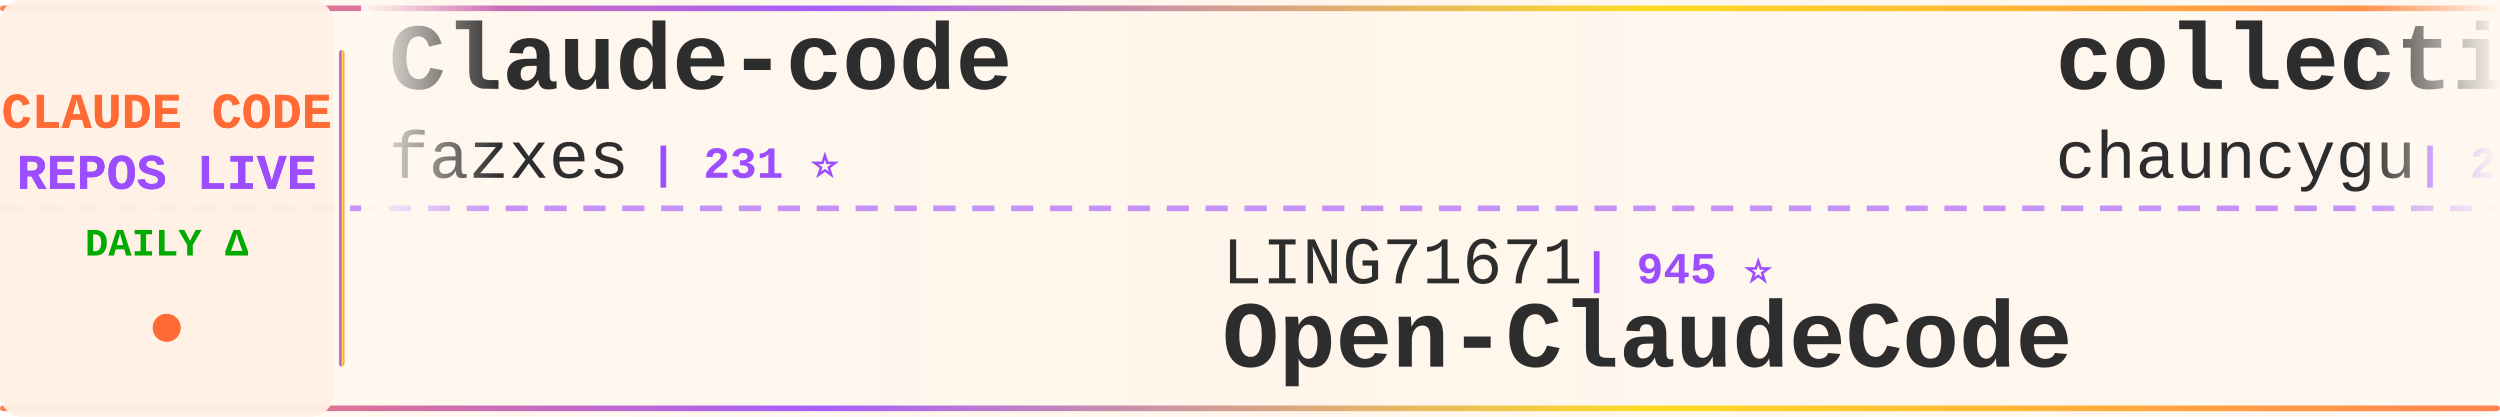
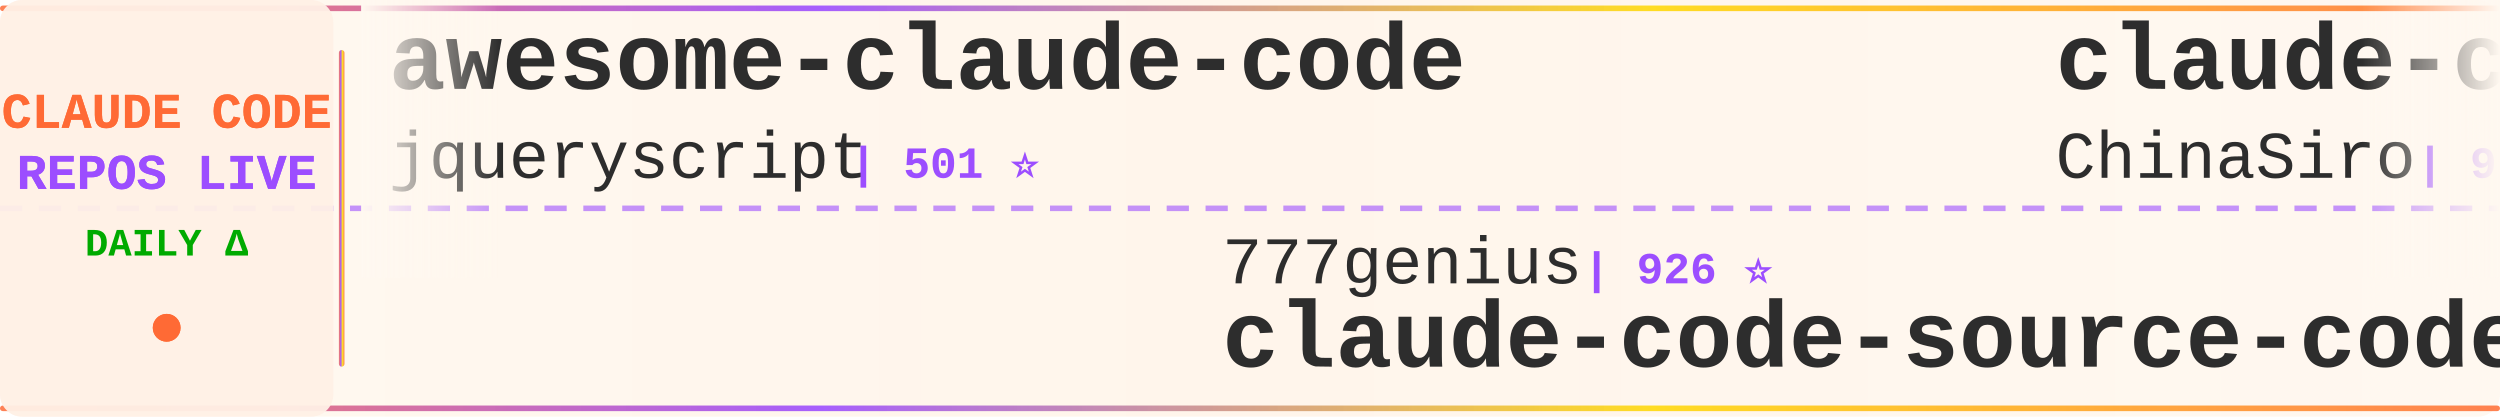
<svg xmlns="http://www.w3.org/2000/svg" width="900" height="150">
  <defs>
    <linearGradient id="tickerBg" x1="0%" y1="0%" x2="100%" y2="0%">
      <stop offset="0%" style="stop-color:#fff8f0;stop-opacity:0.98" />
      <stop offset="50%" style="stop-color:#fff5eb;stop-opacity:1" />
      <stop offset="100%" style="stop-color:#fff8f0;stop-opacity:0.98" />
    </linearGradient>
    <linearGradient id="borderGrad" x1="0%" y1="0%" x2="100%" y2="0%">
      <stop offset="0%" style="stop-color:#FF6B35;stop-opacity:0.85">
        <animate attributeName="stop-opacity" values="0.85;1;0.85" dur="2s" repeatCount="indefinite" />
      </stop>
      <stop offset="33%" style="stop-color:#9C4EFF;stop-opacity:0.9">
        <animate attributeName="stop-opacity" values="0.9;1;0.9" dur="2.2s" repeatCount="indefinite" />
      </stop>
      <stop offset="66%" style="stop-color:#FFD700;stop-opacity:0.85">
        <animate attributeName="stop-opacity" values="0.85;1;0.85" dur="1.8s" repeatCount="indefinite" />
      </stop>
      <stop offset="100%" style="stop-color:#FF6B35;stop-opacity:0.85">
        <animate attributeName="stop-opacity" values="0.85;1;0.85" dur="2s" repeatCount="indefinite" />
      </stop>
    </linearGradient>
    <filter id="textGlow">
      <feGaussianBlur stdDeviation="0.15" result="coloredBlur" />
      <feMerge>
        <feMergeNode in="coloredBlur" />
        <feMergeNode in="SourceGraphic" />
      </feMerge>
    </filter>
    <filter id="metricGlow">
      <feGaussianBlur stdDeviation="0.2" result="coloredBlur" />
      <feMerge>
        <feMergeNode in="coloredBlur" />
        <feMergeNode in="SourceGraphic" />
      </feMerge>
    </filter>
    <linearGradient id="leftFade" x1="0%" y1="0%" x2="100%" y2="0%">
      <stop offset="0%" style="stop-color:#fff8f0;stop-opacity:1" />
      <stop offset="100%" style="stop-color:#fff8f0;stop-opacity:0" />
    </linearGradient>
    <linearGradient id="rightFade" x1="0%" y1="0%" x2="100%" y2="0%">
      <stop offset="0%" style="stop-color:#fff8f0;stop-opacity:0" />
      <stop offset="100%" style="stop-color:#fff8f0;stop-opacity:1" />
    </linearGradient>
  </defs>
  <rect width="900" height="150" fill="url(#tickerBg)" rx="8" />
  <rect x="0" y="2" width="900" height="2" fill="url(#borderGrad)" rx="1" />
  <rect x="0" y="146" width="900" height="2" fill="url(#borderGrad)" rx="1" />
  <line x1="0" y1="75" x2="900" y2="75" stroke="#9C4EFF" stroke-width="2" stroke-dasharray="8 6" opacity="0.6" />
  <rect x="0" y="0" width="120" height="150" fill="#fff0e6" opacity="0.95" rx="8" />
  <text x="60" y="46" font-family="'Courier New', monospace" font-size="18" font-weight="bold" fill="#FF6B35" text-anchor="middle" filter="url(#textGlow)">
    CLAUDE CODE
  </text>
  <text x="60" y="68" font-family="'Courier New', monospace" font-size="18" font-weight="bold" fill="#9C4EFF" text-anchor="middle" filter="url(#textGlow)">
    REPOS LIVE
  </text>
  <text x="60" y="92" font-family="'Courier New', monospace" font-size="14" font-weight="bold" fill="#00aa00" text-anchor="middle">
    DAILY Δ
  </text>
  <circle cx="60" cy="118" r="5" fill="#FF6B35" filter="url(#metricGlow)">
    <animate attributeName="r" values="4;6;4" dur="1.5s" repeatCount="indefinite" />
    <animate attributeName="opacity" values="0.6;1;0.6" dur="1.5s" repeatCount="indefinite" />
  </circle>
  <rect x="122" y="18" width="2" height="114" fill="url(#borderGrad)" rx="1" />
  <clipPath id="tickerClip">
    <rect x="130" y="0" width="770" height="150" />
  </clipPath>
  <g clip-path="url(#tickerClip)">
    <g id="tickerItems">
      <animateTransform attributeName="transform" attributeType="XML" type="translate" from="0 0" to="-3000 0" dur="54s" repeatCount="indefinite" />
      <g transform="translate(0, 0)">
-         <text x="140" y="32" font-family="'Courier New', monospace" font-size="34" font-weight="bold" fill="#2d2d2d">Claude-code</text>
-         <text x="140" y="64" font-family="'Courier New', monospace" font-size="24" font-weight="normal" fill="#2d2d2d" opacity="1.0">fazxes</text>
-         <text x="234" y="64" font-family="'Courier New', monospace" font-size="16" font-weight="bold" fill="#9C4EFF"> | 231 ⭐</text>
+         <text x="140" y="32" font-family="'Courier New', monospace" font-size="34" font-weight="bold" fill="#2d2d2d">awesome-claude-code</text>
+         <text x="140" y="64" font-family="'Courier New', monospace" font-size="24" font-weight="normal" fill="#2d2d2d" opacity="1.0">jqueryscript</text>
+         <text x="306" y="64" font-family="'Courier New', monospace" font-size="16" font-weight="bold" fill="#9C4EFF"> | 501 ⭐</text>
      </g>
      <g transform="translate(300, 0)">
-         <text x="140" y="102" font-family="'Courier New', monospace" font-size="24" font-weight="normal" fill="#2d2d2d" opacity="1.0">LING71671</text>
-         <text x="270" y="102" font-family="'Courier New', monospace" font-size="16" font-weight="bold" fill="#9C4EFF"> | 945 ⭐</text>
-         <text x="140" y="132" font-family="'Courier New', monospace" font-size="34" font-weight="bold" fill="#2d2d2d">Open-ClaudeCode</text>
+         <text x="140" y="102" font-family="'Courier New', monospace" font-size="24" font-weight="normal" fill="#2d2d2d" opacity="1.0">777genius</text>
+         <text x="270" y="102" font-family="'Courier New', monospace" font-size="16" font-weight="bold" fill="#9C4EFF"> | 926 ⭐</text>
+         <text x="140" y="132" font-family="'Courier New', monospace" font-size="34" font-weight="bold" fill="#2d2d2d">claude-code-source-code</text>
      </g>
      <g transform="translate(600, 0)">
+         <text x="140" y="32" font-family="'Courier New', monospace" font-size="34" font-weight="bold" fill="#2d2d2d">claude-code-sourcemap</text>
+         <text x="140" y="64" font-family="'Courier New', monospace" font-size="24" font-weight="normal" fill="#2d2d2d" opacity="1.0">ChinaSiro</text>
+         <text x="270" y="64" font-family="'Courier New', monospace" font-size="16" font-weight="bold" fill="#9C4EFF"> | 9.6K ⭐</text>
+       </g>
+       <g transform="translate(900, 0)">
+         <text x="140" y="102" font-family="'Courier New', monospace" font-size="24" font-weight="normal" fill="#2d2d2d" opacity="1.0">anthropics</text>
+         <text x="282" y="102" font-family="'Courier New', monospace" font-size="16" font-weight="bold" fill="#9C4EFF"> | 949 ⭐</text>
+         <text x="140" y="132" font-family="'Courier New', monospace" font-size="34" font-weight="bold" fill="#2d2d2d">claude-code-base-action</text>
+       </g>
+       <g transform="translate(1200, 0)">
        <text x="140" y="32" font-family="'Courier New', monospace" font-size="34" font-weight="bold" fill="#2d2d2d">collection-claude-code-s...</text>
        <text x="140" y="64" font-family="'Courier New', monospace" font-size="24" font-weight="normal" fill="#2d2d2d" opacity="1.0">chauncygu</text>
        <text x="270" y="64" font-family="'Courier New', monospace" font-size="16" font-weight="bold" fill="#9C4EFF"> | 2.8K ⭐</text>
      </g>
-       <g transform="translate(900, 0)">
-         <text x="140" y="102" font-family="'Courier New', monospace" font-size="24" font-weight="normal" fill="#2d2d2d" opacity="1.0">diet103</text>
-         <text x="246" y="102" font-family="'Courier New', monospace" font-size="16" font-weight="bold" fill="#9C4EFF"> | 10.0K ⭐</text>
-         <text x="140" y="132" font-family="'Courier New', monospace" font-size="34" font-weight="bold" fill="#2d2d2d">claude-code-infrastructu...</text>
-       </g>
-       <g transform="translate(1200, 0)">
-         <text x="140" y="32" font-family="'Courier New', monospace" font-size="34" font-weight="bold" fill="#2d2d2d">claude-code-proxy</text>
-         <text x="140" y="64" font-family="'Courier New', monospace" font-size="24" font-weight="normal" fill="#2d2d2d" opacity="1.0">1rgs</text>
-         <text x="210" y="64" font-family="'Courier New', monospace" font-size="16" font-weight="bold" fill="#9C4EFF"> | 3.7K ⭐ +1</text>
-       </g>
      <g transform="translate(1500, 0)">
-         <text x="140" y="102" font-family="'Courier New', monospace" font-size="24" font-weight="normal" fill="#2d2d2d" opacity="1.0">shareAI-lab</text>
-         <text x="294" y="102" font-family="'Courier New', monospace" font-size="16" font-weight="bold" fill="#9C4EFF"> | 74.6K ⭐ +16</text>
-         <text x="140" y="132" font-family="'Courier New', monospace" font-size="34" font-weight="bold" fill="#2d2d2d">learn-claude-code</text>
+         <text x="140" y="102" font-family="'Courier New', monospace" font-size="24" font-weight="normal" fill="#2d2d2d" opacity="1.0">KPR111</text>
+         <text x="234" y="102" font-family="'Courier New', monospace" font-size="16" font-weight="bold" fill="#9C4EFF"> | 18 ⭐</text>
+         <text x="140" y="132" font-family="'Courier New', monospace" font-size="34" font-weight="bold" fill="#2d2d2d">Claude-Code</text>
      </g>
      <g transform="translate(1800, 0)">
-         <text x="140" y="32" font-family="'Courier New', monospace" font-size="34" font-weight="bold" fill="#2d2d2d">claude-code-my-workflow</text>
-         <text x="140" y="64" font-family="'Courier New', monospace" font-size="24" font-weight="normal" fill="#2d2d2d" opacity="1.0">pedrohcgs</text>
-         <text x="270" y="64" font-family="'Courier New', monospace" font-size="16" font-weight="bold" fill="#9C4EFF"> | 1.5K ⭐</text>
+         <text x="140" y="32" font-family="'Courier New', monospace" font-size="34" font-weight="bold" fill="#2d2d2d">learn-claude-code</text>
+         <text x="140" y="64" font-family="'Courier New', monospace" font-size="24" font-weight="normal" fill="#2d2d2d" opacity="1.0">shareAI-lab</text>
+         <text x="294" y="64" font-family="'Courier New', monospace" font-size="16" font-weight="bold" fill="#9C4EFF"> | 74.6K ⭐ +13</text>
      </g>
      <g transform="translate(2100, 0)">
-         <text x="140" y="102" font-family="'Courier New', monospace" font-size="24" font-weight="normal" fill="#2d2d2d" opacity="1.0">Maciek-roboblog</text>
-         <text x="342" y="102" font-family="'Courier New', monospace" font-size="16" font-weight="bold" fill="#9C4EFF"> | 8.6K ⭐</text>
-         <text x="140" y="132" font-family="'Courier New', monospace" font-size="34" font-weight="bold" fill="#2d2d2d">Claude-Code-Usage-Monito...</text>
+         <text x="140" y="102" font-family="'Courier New', monospace" font-size="24" font-weight="normal" fill="#2d2d2d" opacity="1.0">digitalsamba</text>
+         <text x="306" y="102" font-family="'Courier New', monospace" font-size="16" font-weight="bold" fill="#9C4EFF"> | 2.0K ⭐</text>
+         <text x="140" y="132" font-family="'Courier New', monospace" font-size="34" font-weight="bold" fill="#2d2d2d">claude-code-video-toolki...</text>
      </g>
      <g transform="translate(2400, 0)">
-         <text x="140" y="32" font-family="'Courier New', monospace" font-size="34" font-weight="bold" fill="#2d2d2d">Claude-Code</text>
-         <text x="140" y="64" font-family="'Courier New', monospace" font-size="24" font-weight="normal" fill="#2d2d2d" opacity="1.0">KPR111</text>
-         <text x="234" y="64" font-family="'Courier New', monospace" font-size="16" font-weight="bold" fill="#9C4EFF"> | 18 ⭐</text>
+         <text x="140" y="32" font-family="'Courier New', monospace" font-size="34" font-weight="bold" fill="#2d2d2d">claude_code_src</text>
+         <text x="140" y="64" font-family="'Courier New', monospace" font-size="24" font-weight="normal" fill="#2d2d2d" opacity="1.0">ponponon</text>
+         <text x="258" y="64" font-family="'Courier New', monospace" font-size="16" font-weight="bold" fill="#9C4EFF"> | 2.3K ⭐</text>
      </g>
      <g transform="translate(2700, 0)">
-         <text x="140" y="102" font-family="'Courier New', monospace" font-size="24" font-weight="normal" fill="#2d2d2d" opacity="1.0">ghuntley</text>
-         <text x="258" y="102" font-family="'Courier New', monospace" font-size="16" font-weight="bold" fill="#9C4EFF"> | 990 ⭐</text>
-         <text x="140" y="132" font-family="'Courier New', monospace" font-size="34" font-weight="bold" fill="#2d2d2d">claude-code-source-code-...</text>
+         <text x="140" y="102" font-family="'Courier New', monospace" font-size="24" font-weight="normal" fill="#2d2d2d" opacity="1.0">VILA-Lab</text>
+         <text x="258" y="102" font-family="'Courier New', monospace" font-size="16" font-weight="bold" fill="#9C4EFF"> | 2.1K ⭐ +1</text>
+         <text x="140" y="132" font-family="'Courier New', monospace" font-size="34" font-weight="bold" fill="#2d2d2d">Dive-into-Claude-Code</text>
      </g>
      <g transform="translate(3000, 0)">
-         <text x="140" y="32" font-family="'Courier New', monospace" font-size="34" font-weight="bold" fill="#2d2d2d">Claude-code</text>
-         <text x="140" y="64" font-family="'Courier New', monospace" font-size="24" font-weight="normal" fill="#2d2d2d" opacity="1.0">fazxes</text>
-         <text x="234" y="64" font-family="'Courier New', monospace" font-size="16" font-weight="bold" fill="#9C4EFF"> | 231 ⭐</text>
+         <text x="140" y="32" font-family="'Courier New', monospace" font-size="34" font-weight="bold" fill="#2d2d2d">awesome-claude-code</text>
+         <text x="140" y="64" font-family="'Courier New', monospace" font-size="24" font-weight="normal" fill="#2d2d2d" opacity="1.0">jqueryscript</text>
+         <text x="306" y="64" font-family="'Courier New', monospace" font-size="16" font-weight="bold" fill="#9C4EFF"> | 501 ⭐</text>
      </g>
      <g transform="translate(3300, 0)">
-         <text x="140" y="102" font-family="'Courier New', monospace" font-size="24" font-weight="normal" fill="#2d2d2d" opacity="1.0">LING71671</text>
-         <text x="270" y="102" font-family="'Courier New', monospace" font-size="16" font-weight="bold" fill="#9C4EFF"> | 945 ⭐</text>
-         <text x="140" y="132" font-family="'Courier New', monospace" font-size="34" font-weight="bold" fill="#2d2d2d">Open-ClaudeCode</text>
+         <text x="140" y="102" font-family="'Courier New', monospace" font-size="24" font-weight="normal" fill="#2d2d2d" opacity="1.0">777genius</text>
+         <text x="270" y="102" font-family="'Courier New', monospace" font-size="16" font-weight="bold" fill="#9C4EFF"> | 926 ⭐</text>
+         <text x="140" y="132" font-family="'Courier New', monospace" font-size="34" font-weight="bold" fill="#2d2d2d">claude-code-source-code</text>
      </g>
      <g transform="translate(3600, 0)">
-         <text x="140" y="32" font-family="'Courier New', monospace" font-size="34" font-weight="bold" fill="#2d2d2d">collection-claude-code-s...</text>
-         <text x="140" y="64" font-family="'Courier New', monospace" font-size="24" font-weight="normal" fill="#2d2d2d" opacity="1.0">chauncygu</text>
-         <text x="270" y="64" font-family="'Courier New', monospace" font-size="16" font-weight="bold" fill="#9C4EFF"> | 2.8K ⭐</text>
+         <text x="140" y="32" font-family="'Courier New', monospace" font-size="34" font-weight="bold" fill="#2d2d2d">claude-code-sourcemap</text>
+         <text x="140" y="64" font-family="'Courier New', monospace" font-size="24" font-weight="normal" fill="#2d2d2d" opacity="1.0">ChinaSiro</text>
+         <text x="270" y="64" font-family="'Courier New', monospace" font-size="16" font-weight="bold" fill="#9C4EFF"> | 9.6K ⭐</text>
      </g>
      <g transform="translate(3900, 0)">
-         <text x="140" y="102" font-family="'Courier New', monospace" font-size="24" font-weight="normal" fill="#2d2d2d" opacity="1.0">diet103</text>
-         <text x="246" y="102" font-family="'Courier New', monospace" font-size="16" font-weight="bold" fill="#9C4EFF"> | 10.0K ⭐</text>
-         <text x="140" y="132" font-family="'Courier New', monospace" font-size="34" font-weight="bold" fill="#2d2d2d">claude-code-infrastructu...</text>
+         <text x="140" y="102" font-family="'Courier New', monospace" font-size="24" font-weight="normal" fill="#2d2d2d" opacity="1.0">anthropics</text>
+         <text x="282" y="102" font-family="'Courier New', monospace" font-size="16" font-weight="bold" fill="#9C4EFF"> | 949 ⭐</text>
+         <text x="140" y="132" font-family="'Courier New', monospace" font-size="34" font-weight="bold" fill="#2d2d2d">claude-code-base-action</text>
      </g>
    </g>
  </g>
  <rect x="130" y="0" width="50" height="100" fill="url(#leftFade)" />
  <rect x="850" y="0" width="50" height="100" fill="url(#rightFade)" />
</svg>
